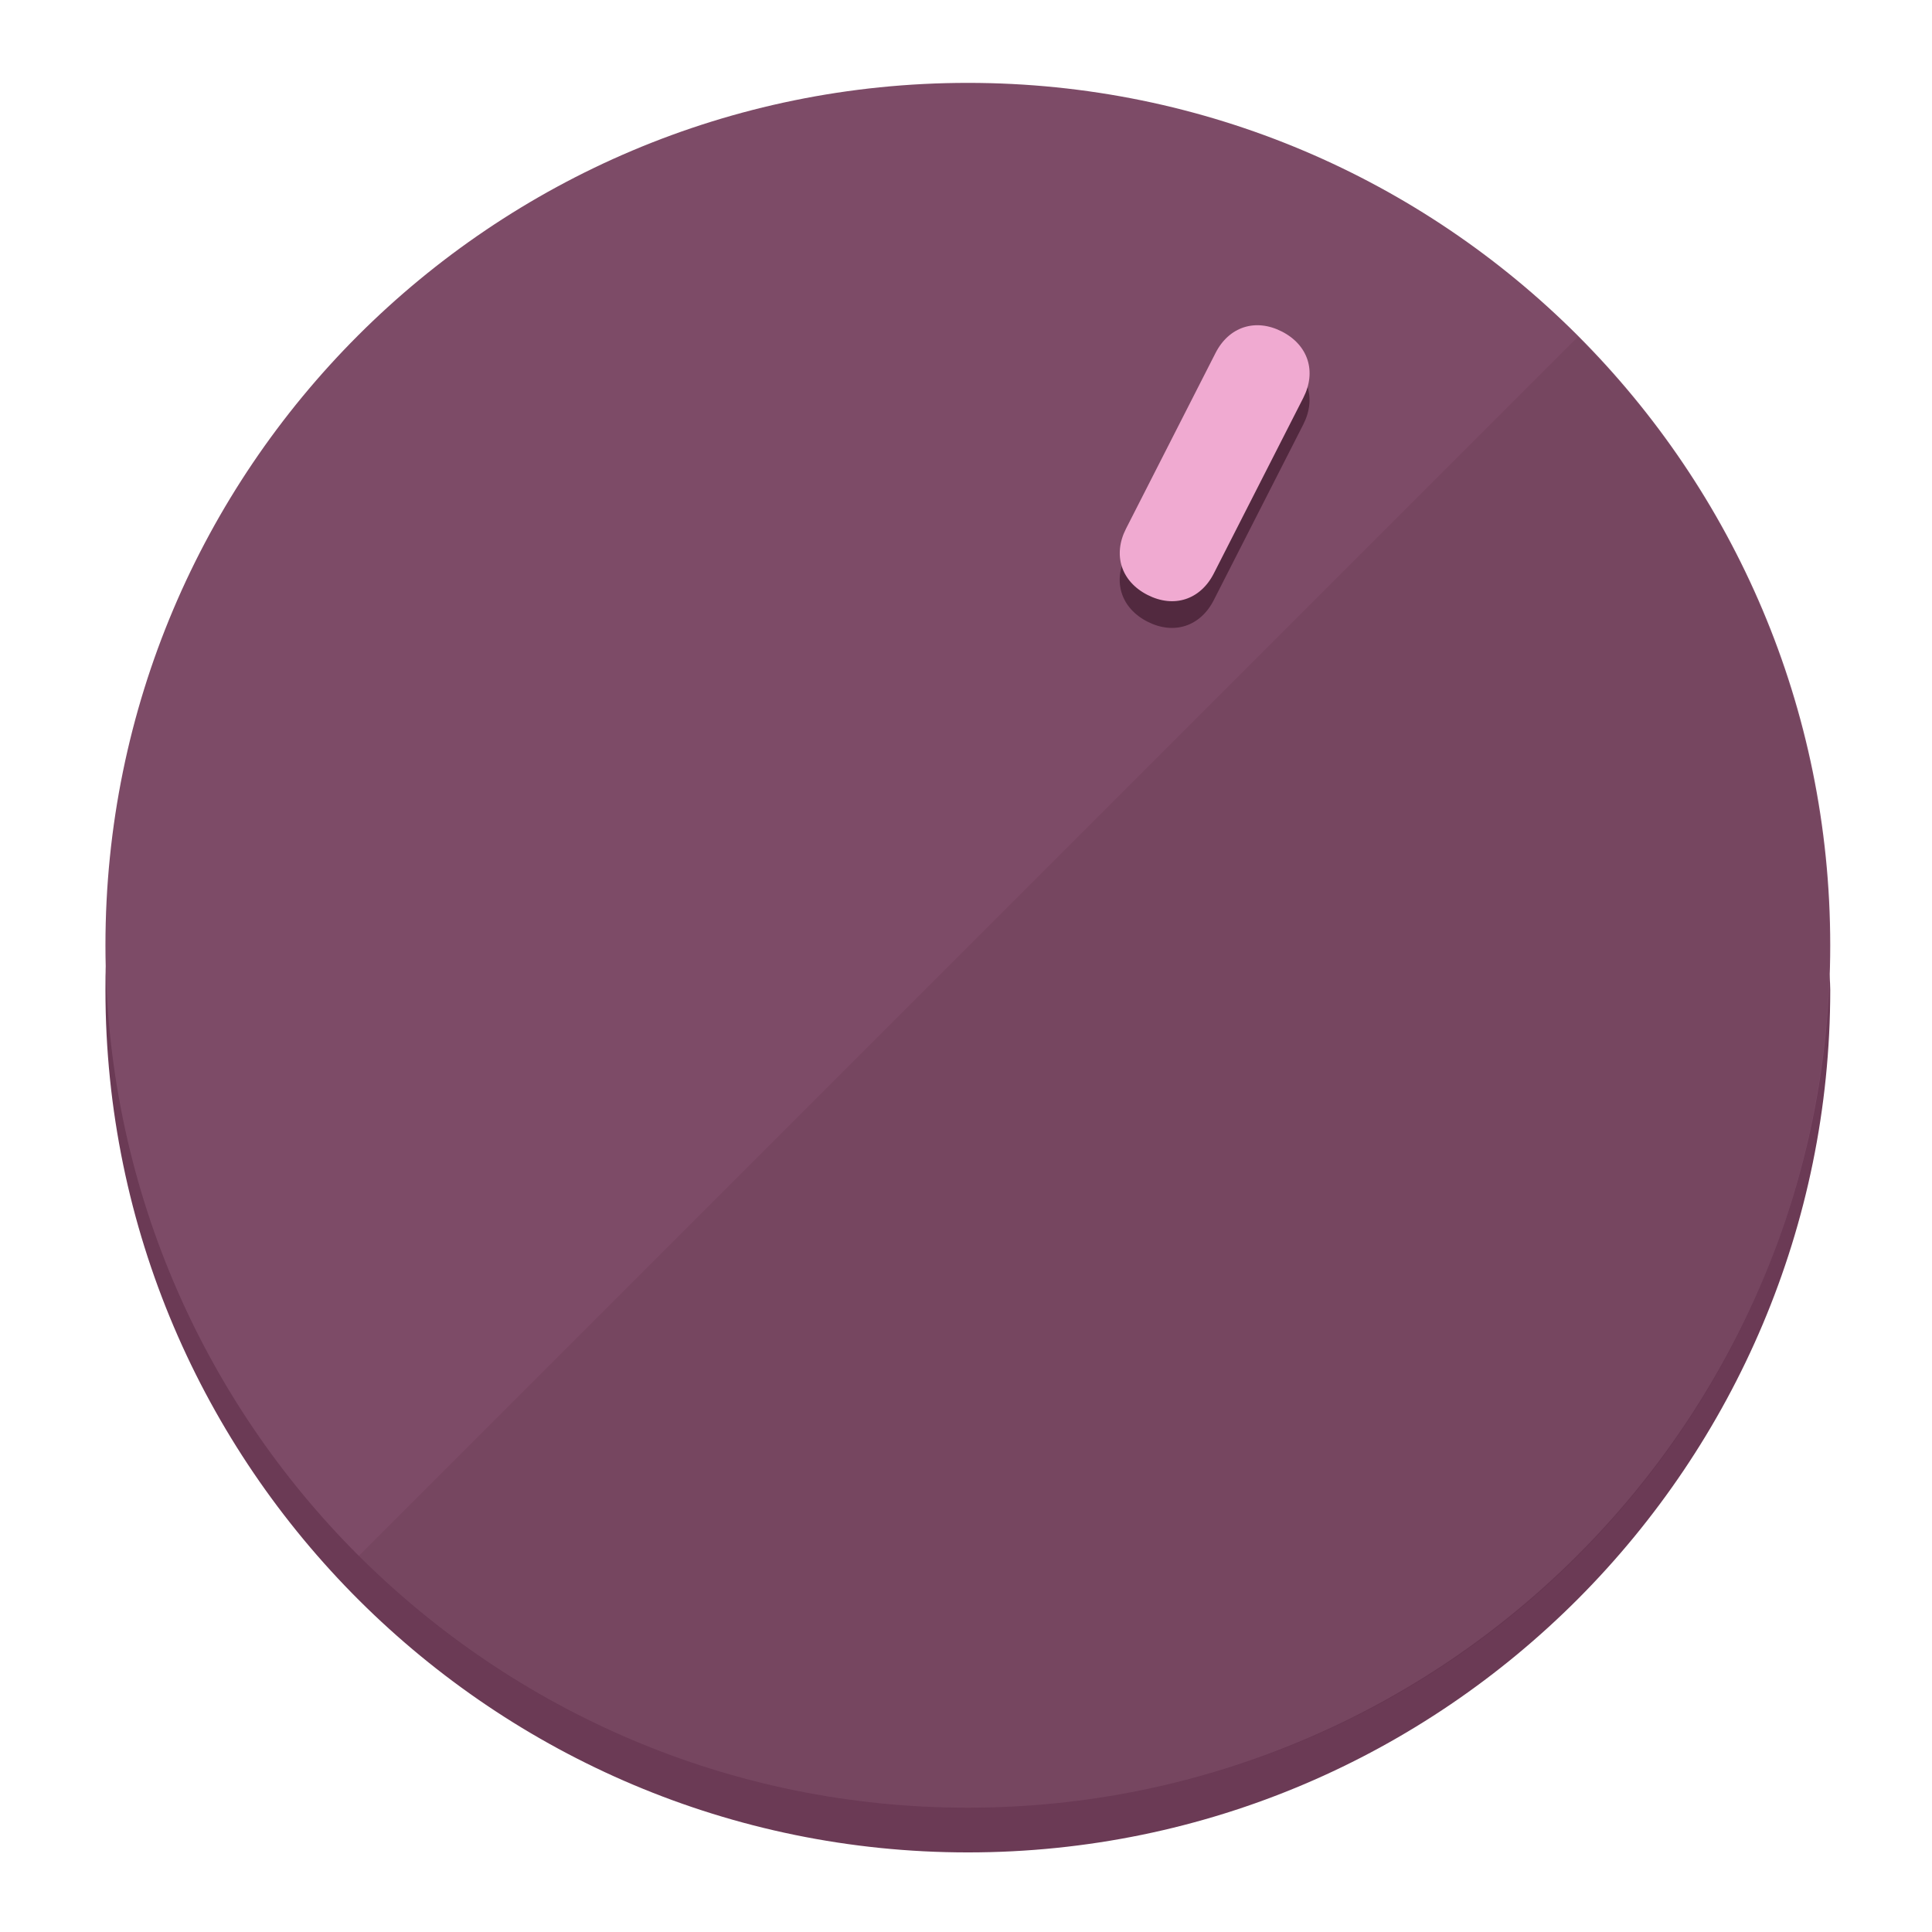
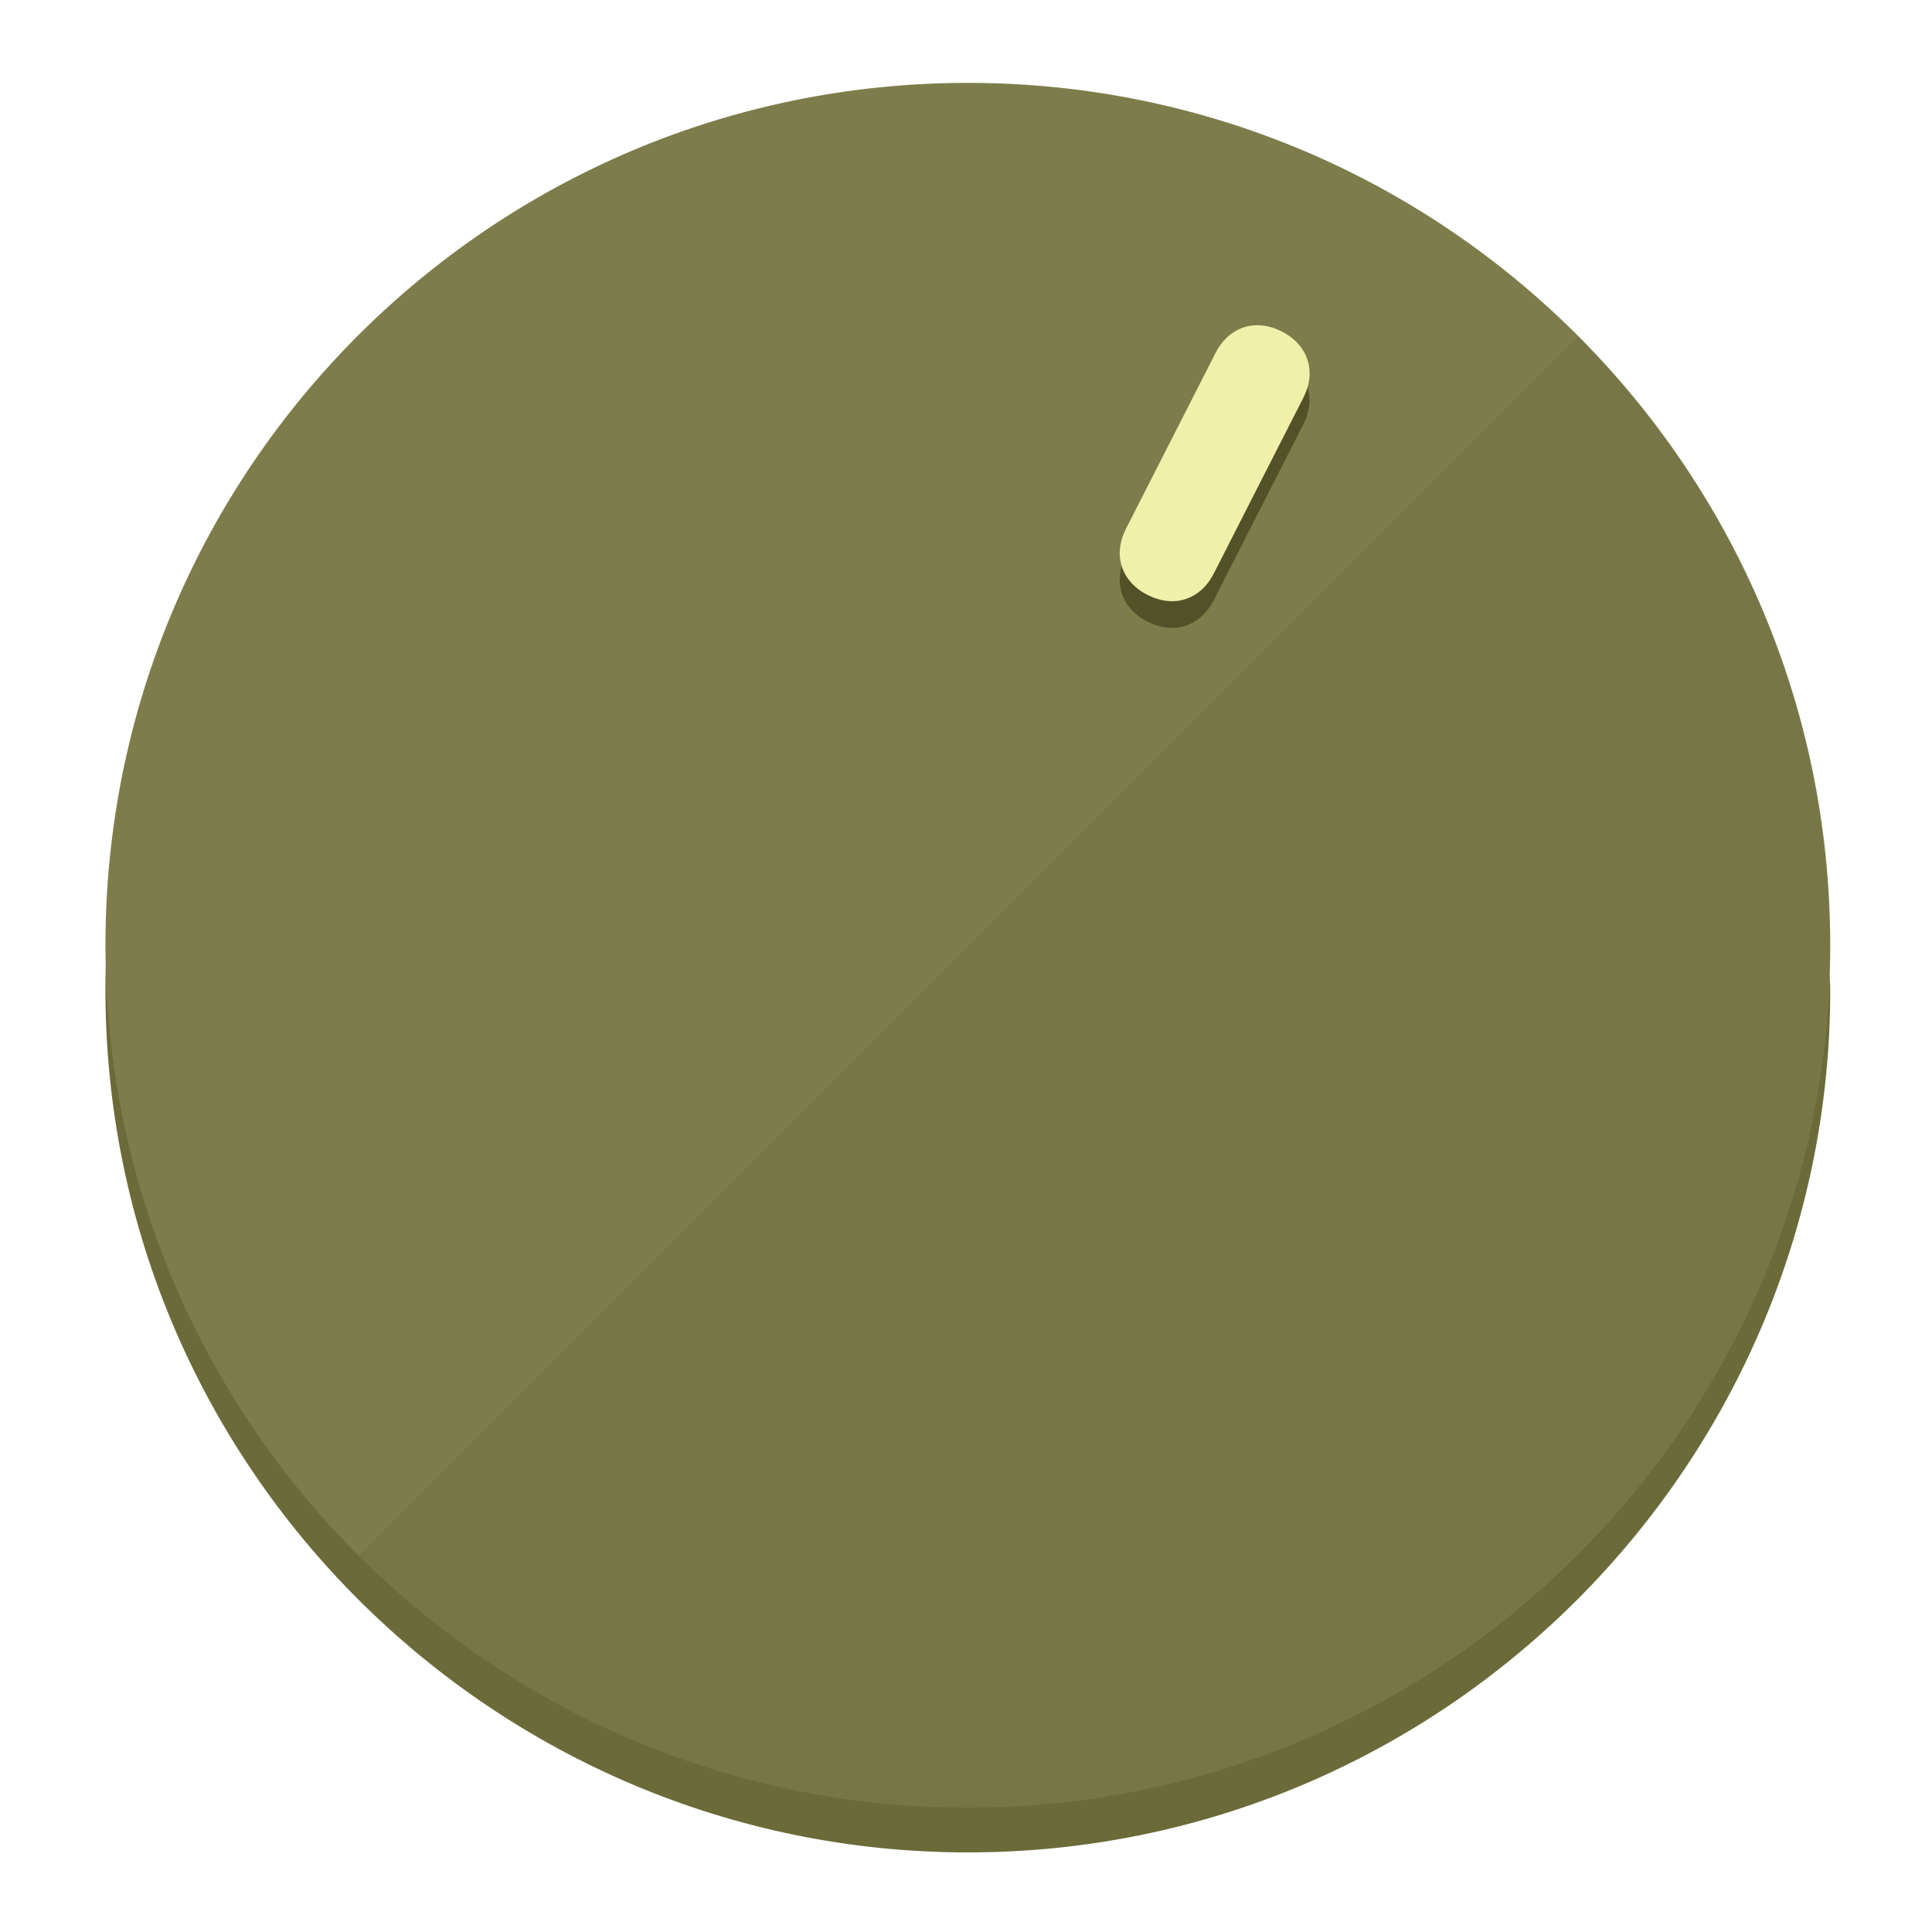
<svg xmlns="http://www.w3.org/2000/svg" height="120px" width="120px" version="1.1" id="Layer_1" viewBox="0 0 496.8 496.8" xml:space="preserve">
  <defs id="defs23" />
  <g id="g3158">
-     <path style="display:inline;fill:#6B3A55;fill-opacity:1;stroke-width:1.584" d="m 248.875,445.92 c 116.582,0 212.89,-91.238 220.493,-205.286 0,5.069 1.267,8.87 1.267,13.939 0,121.651 -98.842,221.76 -221.76,221.76 -121.651,0 -221.76,-98.842 -221.76,-221.76 0,-5.069 0,-8.87 1.267,-13.939 7.603,114.048 103.91,205.286 220.493,205.286 z" id="path8" />
-     <circle style="display:inline;fill:#7D4B67;fill-opacity:1;stroke-width:1.584" cx="248.875" cy="243.071" r="221.76" id="circle12" />
-     <path style="display:inline;fill:#52293F;fill-opacity:0.154;stroke-width:1.587" d="m 405.744,86.606 c 86.308,86.308 86.308,227.193 0,313.5 -86.308,86.308 -227.193,86.308 -313.5,0" id="path14" />
+     <path style="display:inline;fill:#6B6B3A;fill-opacity:1;stroke-width:1.584" d="m 248.875,445.92 c 116.582,0 212.89,-91.238 220.493,-205.286 0,5.069 1.267,8.87 1.267,13.939 0,121.651 -98.842,221.76 -221.76,221.76 -121.651,0 -221.76,-98.842 -221.76,-221.76 0,-5.069 0,-8.87 1.267,-13.939 7.603,114.048 103.91,205.286 220.493,205.286 z" id="path8" />
+     <circle style="display:inline;fill:#7D7D4B;fill-opacity:1;stroke-width:1.584" cx="248.875" cy="243.071" r="221.76" id="circle12" />
+     <path style="display:inline;fill:#525229;fill-opacity:0.154;stroke-width:1.587" d="m 405.744,86.606 c 86.308,86.308 86.308,227.193 0,313.5 -86.308,86.308 -227.193,86.308 -313.5,0" id="path14" />
  </g>
  <g id="g3198">
    <circle style="display:none;fill:#000000;fill-opacity:0;stroke-width:1.584" cx="331.97" cy="104.232" r="221.76" id="circle12-3" transform="rotate(27)" />
-     <path style="display:inline;fill:#52293F;fill-opacity:1;stroke-width:1.584" d="m 312.114,154.319 c -3.452,6.774 -10.269,8.99 -17.044,5.538 v 0 c -6.775,-3.452 -8.99,-10.269 -5.538,-17.044 l 23.012,-45.163 c 3.452,-6.774 10.269,-8.99 17.044,-5.538 v 0 c 6.774,3.452 8.99,10.269 5.538,17.044 z" id="path3789" />
-     <path style="display:inline;fill:#F0AAD1;stroke-width:1.584" d="m 312.13,147.448 c -3.452,6.775 -10.269,8.99 -17.044,5.538 v 0 c -6.774,-3.452 -8.99,-10.269 -5.538,-17.044 l 23.012,-45.163 c 3.452,-6.775 10.269,-8.99 17.044,-5.538 v 0 c 6.775,3.452 8.99,10.269 5.538,17.044 z" id="path915" />
+     <path style="display:inline;fill:#525229;fill-opacity:1;stroke-width:1.584" d="m 312.114,154.319 c -3.452,6.774 -10.269,8.99 -17.044,5.538 v 0 c -6.775,-3.452 -8.99,-10.269 -5.538,-17.044 l 23.012,-45.163 c 3.452,-6.774 10.269,-8.99 17.044,-5.538 v 0 c 6.774,3.452 8.99,10.269 5.538,17.044 z" id="path3789" />
+     <path style="display:inline;fill:#F0F0AA;stroke-width:1.584" d="m 312.13,147.448 c -3.452,6.775 -10.269,8.99 -17.044,5.538 v 0 c -6.774,-3.452 -8.99,-10.269 -5.538,-17.044 l 23.012,-45.163 c 3.452,-6.775 10.269,-8.99 17.044,-5.538 v 0 c 6.775,3.452 8.99,10.269 5.538,17.044 z" id="path915" />
  </g>
</svg>
